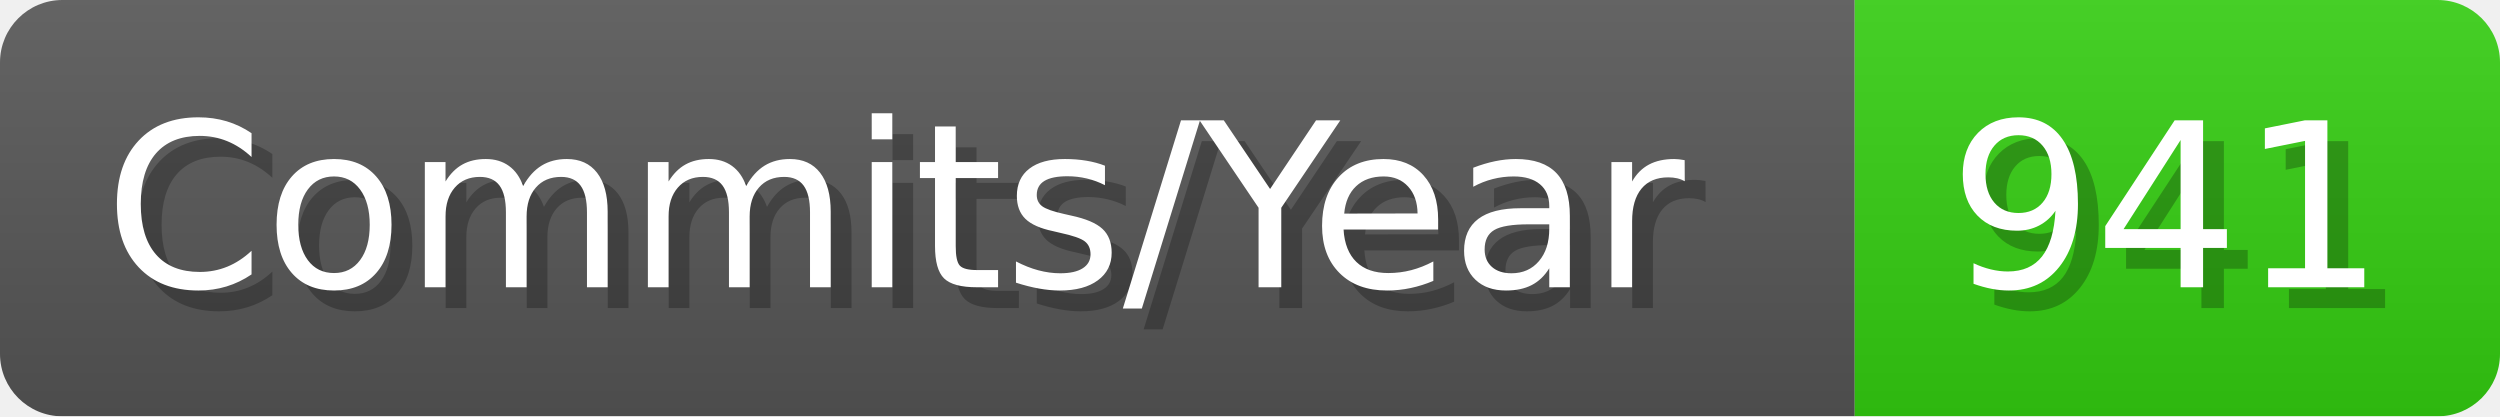
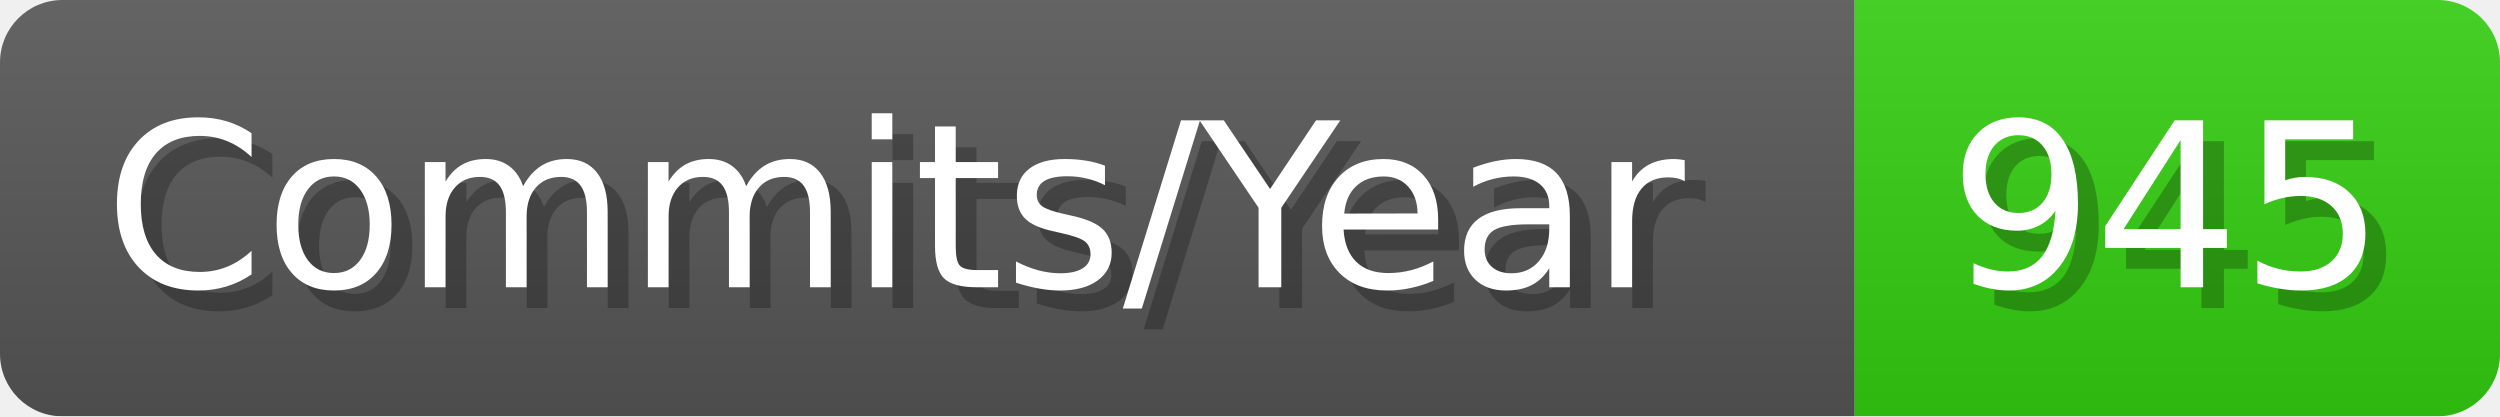
- <svg xmlns="http://www.w3.org/2000/svg" width="120.1" height="20" viewBox="0 0 1201 200" role="img" aria-label="Commits/Year: 941">
+ <svg xmlns="http://www.w3.org/2000/svg" width="120.1" height="20" viewBox="0 0 1201 200" role="img" aria-label="Commits/Year: 945">
  <linearGradient id="aUPdi" x2="0" y2="100%">
    <stop offset="0" stop-opacity=".1" stop-color="#EEE" />
    <stop offset="1" stop-opacity=".1" />
  </linearGradient>
  <mask id="WfAiQ">
    <rect width="1201" height="200" rx="30" fill="#FFF" />
  </mask>
  <g mask="url(#WfAiQ)">
    <rect width="891" height="200" fill="#555" />
    <rect width="310" height="200" fill="#3C1" x="891" />
    <rect width="1201" height="200" fill="url(#aUPdi)" />
  </g>
  <g aria-hidden="true" fill="#fff" text-anchor="start" font-family="Verdana,DejaVu Sans,sans-serif" font-size="110">
    <text x="60" y="148" textLength="791" fill="#000" opacity="0.25">Commits/Year</text>
    <text x="50" y="138" textLength="791">Commits/Year</text>
-     <text x="946" y="148" textLength="210" fill="#000" opacity="0.25">941</text>
-     <text x="936" y="138" textLength="210">941</text>
+     <text x="946" y="148" textLength="210" fill="#000" opacity="0.25">945</text>
+     <text x="936" y="138" textLength="210">945</text>
  </g>
</svg>
